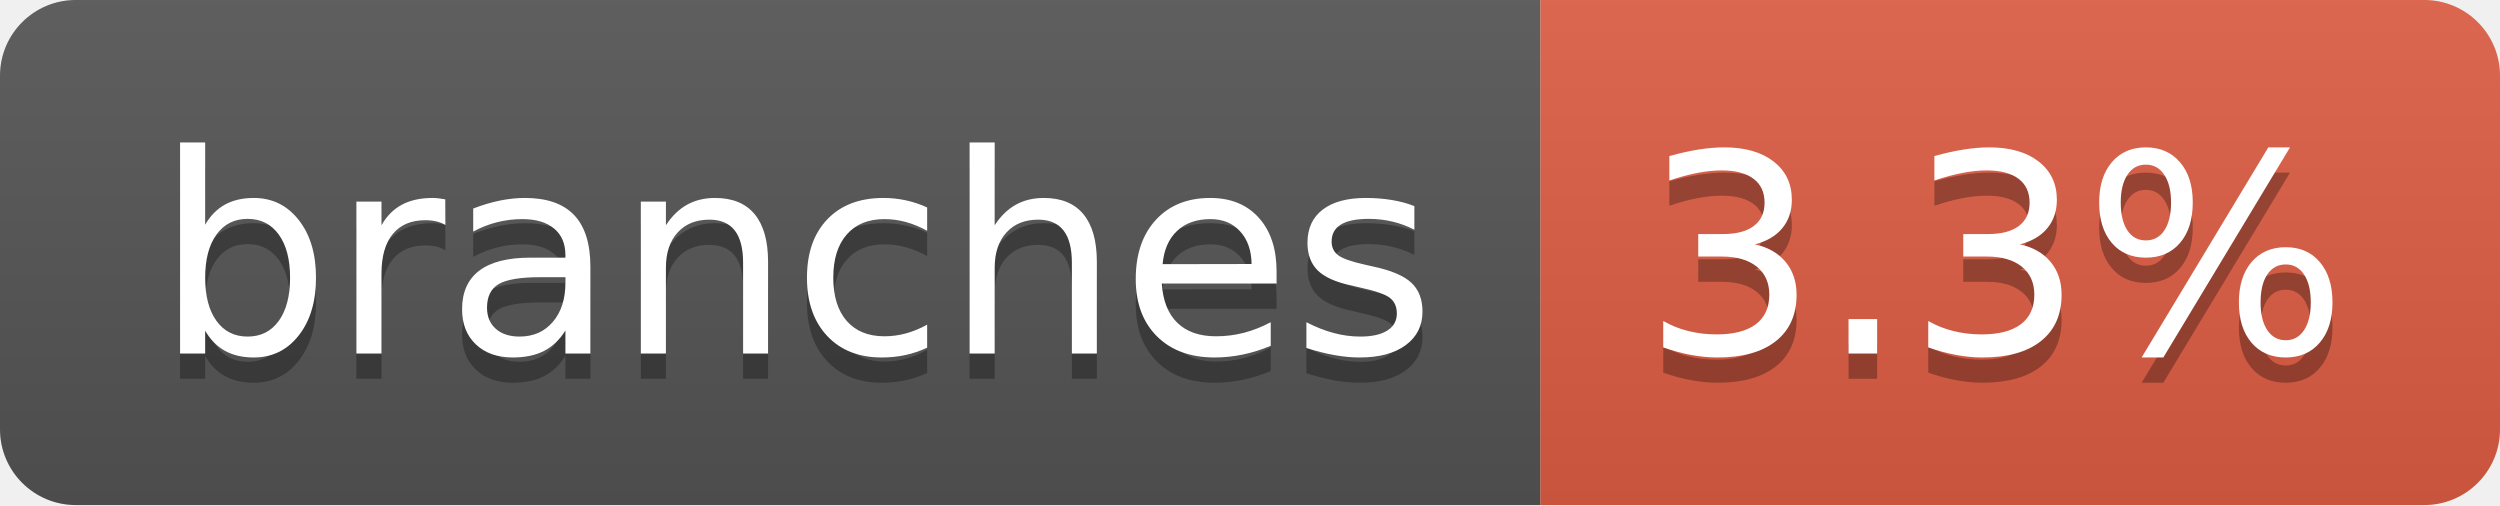
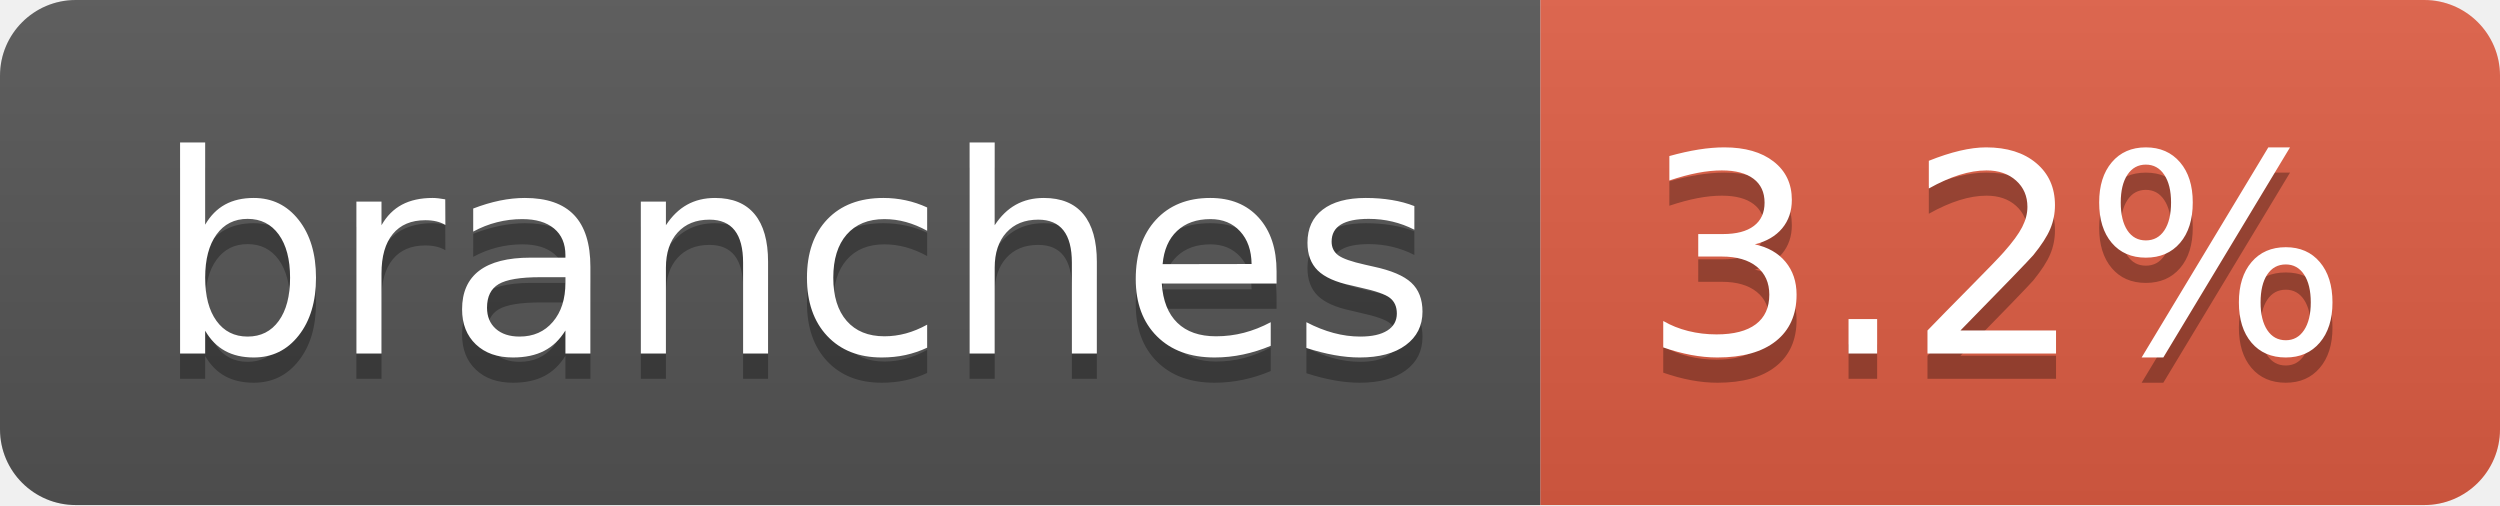
- <svg xmlns="http://www.w3.org/2000/svg" width="99" height="20" role="img" aria-label="branches: 3.3%">
+ <svg xmlns="http://www.w3.org/2000/svg" width="99" height="20" role="img" aria-label="branches: 3.2%">
  <linearGradient id="s" x2="0" y2="100%">
    <stop offset="0" stop-color="#bbb" stop-opacity=".1" />
    <stop offset="1" stop-opacity=".1" />
  </linearGradient>
  <clipPath id="r">
    <rect width="99" height="20" rx="3" fill="#fff" />
  </clipPath>
  <g clip-path="url(#r)">
    <rect width="61" height="20" fill="#555" />
    <rect x="61" width="38" height="20" fill="#e05d44" />
    <rect width="99" height="20" fill="url(#s)" />
  </g>
  <g fill="#fff" text-anchor="middle" font-family="Verdana,Geneva,DejaVu Sans,sans-serif" text-rendering="geometricPrecision" font-size="110">
    <text aria-hidden="true" x="315" y="150" fill="#010101" fill-opacity=".3" transform="scale(.1)" textLength="507">branches</text>
    <text x="315" y="140" transform="scale(.1)" fill="#fff" textLength="507">branches</text>
-     <text aria-hidden="true" x="790" y="150" fill="#010101" fill-opacity=".3" transform="scale(.1)" textLength="280">3.3%</text>
-     <text x="790" y="140" transform="scale(.1)" fill="#fff" textLength="280">3.3%</text>
+     <text aria-hidden="true" x="790" y="150" fill="#010101" fill-opacity=".3" transform="scale(.1)" textLength="280">3.2%</text>
+     <text x="790" y="140" transform="scale(.1)" fill="#fff" textLength="280">3.2%</text>
  </g>
</svg>
